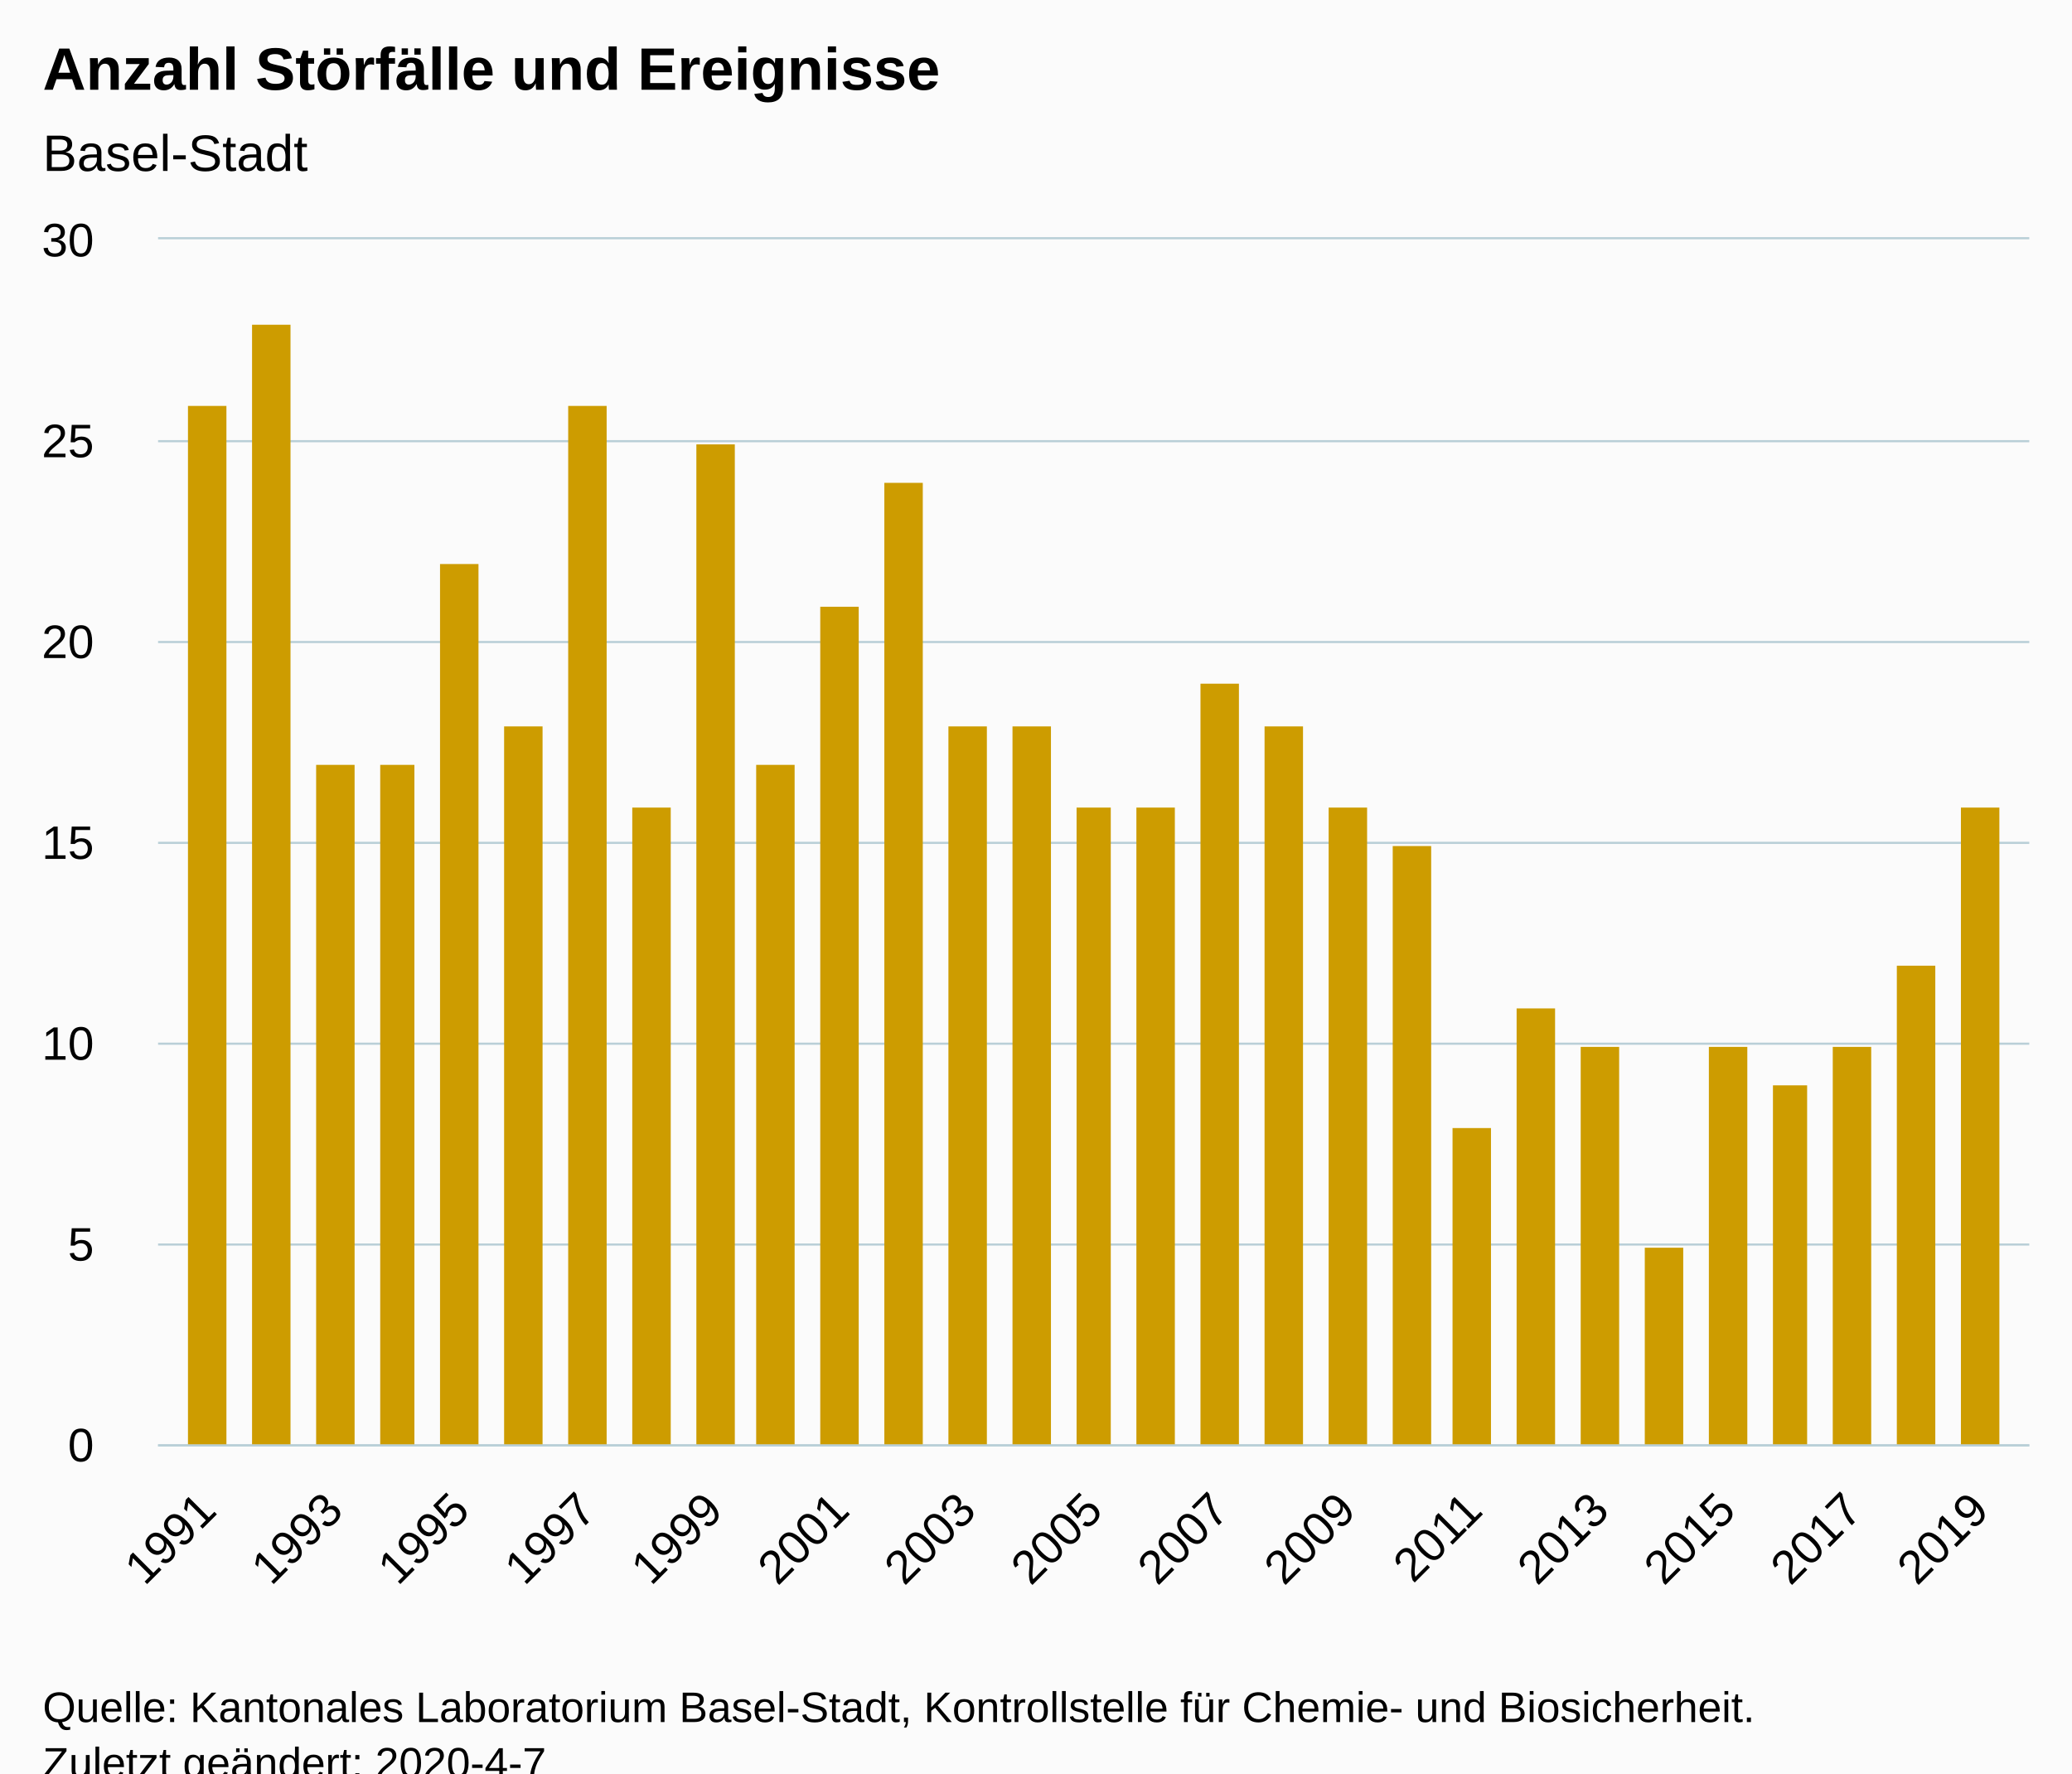
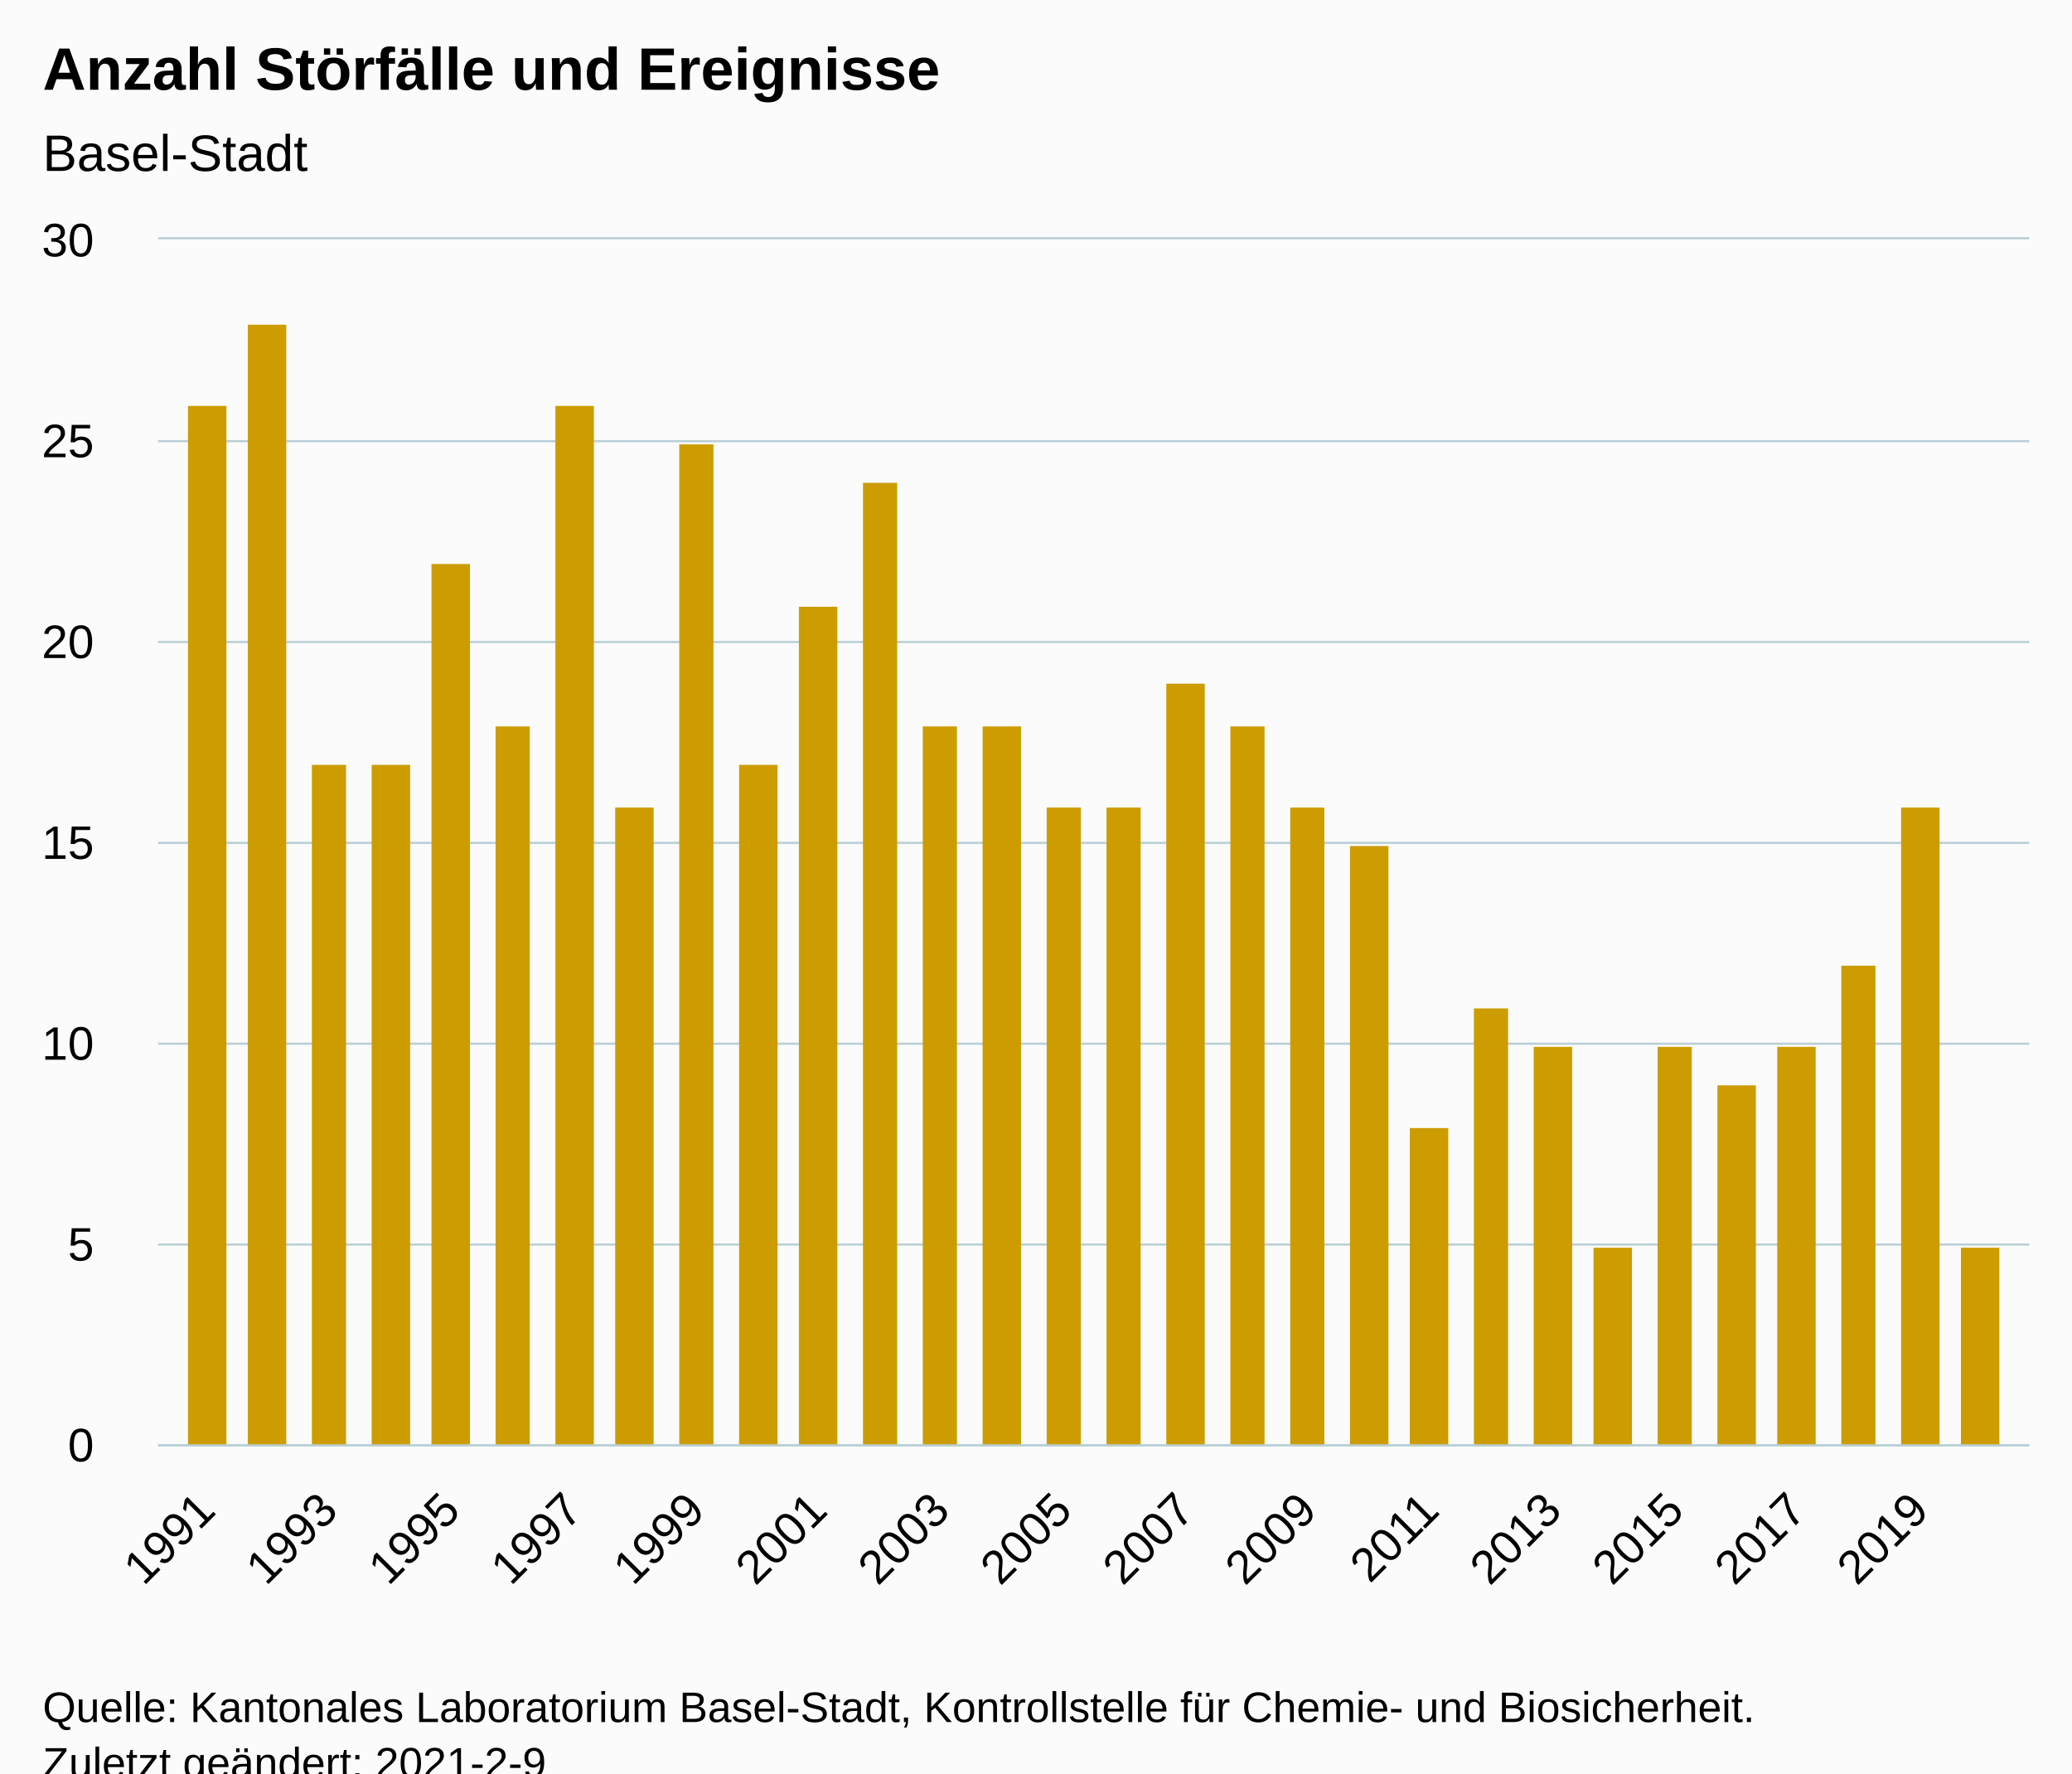
<svg xmlns="http://www.w3.org/2000/svg" version="1.1" class="highcharts-root" style="font-family:Arial;font-size:12px;" viewBox="0 0 485 415">
  <defs>
-     <clipPath id="highcharts-ou3aaih-35-">
+     <clipPath id="highcharts-06kzosk-36-">
      <rect x="0" y="0" width="438" height="282" fill="none" />
    </clipPath>
-     <clipPath id="highcharts-ou3aaih-65-">
+     <clipPath id="highcharts-06kzosk-67-">
      <rect x="0" y="0" width="438" height="282" fill="none" />
    </clipPath>
  </defs>
  <rect fill="#fbfbfb" class="highcharts-background" x="0" y="0" width="485" height="428" rx="0" ry="0" />
  <rect fill="none" class="highcharts-plot-background" x="37" y="56" width="438" height="282" />
  <g class="highcharts-pane-group" data-z-index="0" />
  <g class="highcharts-grid highcharts-xaxis-grid" data-z-index="1">
-     <path fill="none" data-z-index="1" class="highcharts-grid-line" d="M 48.5 56 L 48.5 338" opacity="1" />
+     <path fill="none" data-z-index="1" class="highcharts-grid-line" d="M 47.5 56 L 47.5 338" opacity="1" />
    <path fill="none" data-z-index="1" class="highcharts-grid-line" d="M 62.5 56 L 62.5 338" opacity="1" />
-     <path fill="none" data-z-index="1" class="highcharts-grid-line" d="M 77.5 56 L 77.5 338" opacity="1" />
-     <path fill="none" data-z-index="1" class="highcharts-grid-line" d="M 92.5 56 L 92.5 338" opacity="1" />
-     <path fill="none" data-z-index="1" class="highcharts-grid-line" d="M 107.5 56 L 107.5 338" opacity="1" />
-     <path fill="none" data-z-index="1" class="highcharts-grid-line" d="M 122.5 56 L 122.5 338" opacity="1" />
-     <path fill="none" data-z-index="1" class="highcharts-grid-line" d="M 136.5 56 L 136.5 338" opacity="1" />
-     <path fill="none" data-z-index="1" class="highcharts-grid-line" d="M 151.5 56 L 151.5 338" opacity="1" />
-     <path fill="none" data-z-index="1" class="highcharts-grid-line" d="M 166.5 56 L 166.5 338" opacity="1" />
-     <path fill="none" data-z-index="1" class="highcharts-grid-line" d="M 181.5 56 L 181.5 338" opacity="1" />
-     <path fill="none" data-z-index="1" class="highcharts-grid-line" d="M 196.5 56 L 196.5 338" opacity="1" />
-     <path fill="none" data-z-index="1" class="highcharts-grid-line" d="M 211.5 56 L 211.5 338" opacity="1" />
-     <path fill="none" data-z-index="1" class="highcharts-grid-line" d="M 225.5 56 L 225.5 338" opacity="1" />
-     <path fill="none" data-z-index="1" class="highcharts-grid-line" d="M 240.5 56 L 240.5 338" opacity="1" />
-     <path fill="none" data-z-index="1" class="highcharts-grid-line" d="M 255.5 56 L 255.5 338" opacity="1" />
-     <path fill="none" data-z-index="1" class="highcharts-grid-line" d="M 270.5 56 L 270.5 338" opacity="1" />
-     <path fill="none" data-z-index="1" class="highcharts-grid-line" d="M 285.5 56 L 285.5 338" opacity="1" />
-     <path fill="none" data-z-index="1" class="highcharts-grid-line" d="M 299.5 56 L 299.5 338" opacity="1" />
-     <path fill="none" data-z-index="1" class="highcharts-grid-line" d="M 314.5 56 L 314.5 338" opacity="1" />
-     <path fill="none" data-z-index="1" class="highcharts-grid-line" d="M 329.5 56 L 329.5 338" opacity="1" />
-     <path fill="none" data-z-index="1" class="highcharts-grid-line" d="M 344.5 56 L 344.5 338" opacity="1" />
-     <path fill="none" data-z-index="1" class="highcharts-grid-line" d="M 359.5 56 L 359.5 338" opacity="1" />
-     <path fill="none" data-z-index="1" class="highcharts-grid-line" d="M 374.5 56 L 374.5 338" opacity="1" />
-     <path fill="none" data-z-index="1" class="highcharts-grid-line" d="M 388.5 56 L 388.5 338" opacity="1" />
-     <path fill="none" data-z-index="1" class="highcharts-grid-line" d="M 403.5 56 L 403.5 338" opacity="1" />
-     <path fill="none" data-z-index="1" class="highcharts-grid-line" d="M 418.5 56 L 418.5 338" opacity="1" />
-     <path fill="none" data-z-index="1" class="highcharts-grid-line" d="M 433.5 56 L 433.5 338" opacity="1" />
+     <path fill="none" data-z-index="1" class="highcharts-grid-line" d="M 76.5 56 L 76.5 338" opacity="1" />
+     <path fill="none" data-z-index="1" class="highcharts-grid-line" d="M 90.5 56 L 90.5 338" opacity="1" />
+     <path fill="none" data-z-index="1" class="highcharts-grid-line" d="M 105.5 56 L 105.5 338" opacity="1" />
+     <path fill="none" data-z-index="1" class="highcharts-grid-line" d="M 119.5 56 L 119.5 338" opacity="1" />
+     <path fill="none" data-z-index="1" class="highcharts-grid-line" d="M 133.5 56 L 133.5 338" opacity="1" />
+     <path fill="none" data-z-index="1" class="highcharts-grid-line" d="M 148.5 56 L 148.5 338" opacity="1" />
+     <path fill="none" data-z-index="1" class="highcharts-grid-line" d="M 162.5 56 L 162.5 338" opacity="1" />
+     <path fill="none" data-z-index="1" class="highcharts-grid-line" d="M 176.5 56 L 176.5 338" opacity="1" />
+     <path fill="none" data-z-index="1" class="highcharts-grid-line" d="M 191.5 56 L 191.5 338" opacity="1" />
+     <path fill="none" data-z-index="1" class="highcharts-grid-line" d="M 205.5 56 L 205.5 338" opacity="1" />
+     <path fill="none" data-z-index="1" class="highcharts-grid-line" d="M 219.5 56 L 219.5 338" opacity="1" />
+     <path fill="none" data-z-index="1" class="highcharts-grid-line" d="M 234.5 56 L 234.5 338" opacity="1" />
+     <path fill="none" data-z-index="1" class="highcharts-grid-line" d="M 248.5 56 L 248.5 338" opacity="1" />
+     <path fill="none" data-z-index="1" class="highcharts-grid-line" d="M 262.5 56 L 262.5 338" opacity="1" />
+     <path fill="none" data-z-index="1" class="highcharts-grid-line" d="M 276.5 56 L 276.5 338" opacity="1" />
+     <path fill="none" data-z-index="1" class="highcharts-grid-line" d="M 291.5 56 L 291.5 338" opacity="1" />
+     <path fill="none" data-z-index="1" class="highcharts-grid-line" d="M 305.5 56 L 305.5 338" opacity="1" />
+     <path fill="none" data-z-index="1" class="highcharts-grid-line" d="M 319.5 56 L 319.5 338" opacity="1" />
+     <path fill="none" data-z-index="1" class="highcharts-grid-line" d="M 334.5 56 L 334.5 338" opacity="1" />
+     <path fill="none" data-z-index="1" class="highcharts-grid-line" d="M 348.5 56 L 348.5 338" opacity="1" />
+     <path fill="none" data-z-index="1" class="highcharts-grid-line" d="M 362.5 56 L 362.5 338" opacity="1" />
+     <path fill="none" data-z-index="1" class="highcharts-grid-line" d="M 377.5 56 L 377.5 338" opacity="1" />
+     <path fill="none" data-z-index="1" class="highcharts-grid-line" d="M 391.5 56 L 391.5 338" opacity="1" />
+     <path fill="none" data-z-index="1" class="highcharts-grid-line" d="M 405.5 56 L 405.5 338" opacity="1" />
+     <path fill="none" data-z-index="1" class="highcharts-grid-line" d="M 420.5 56 L 420.5 338" opacity="1" />
+     <path fill="none" data-z-index="1" class="highcharts-grid-line" d="M 434.5 56 L 434.5 338" opacity="1" />
    <path fill="none" data-z-index="1" class="highcharts-grid-line" d="M 448.5 56 L 448.5 338" opacity="1" />
-     <path fill="none" data-z-index="1" class="highcharts-grid-line" d="M 462.5 56 L 462.5 338" opacity="1" />
+     <path fill="none" data-z-index="1" class="highcharts-grid-line" d="M 463.5 56 L 463.5 338" opacity="1" />
  </g>
  <g class="highcharts-grid highcharts-yaxis-grid" data-z-index="1">
    <path fill="none" stroke="#B9CFD7" stroke-width="0.5" data-z-index="1" class="highcharts-grid-line" d="M 37 338.25 L 475 338.25" opacity="1" />
    <path fill="none" stroke="#B9CFD7" stroke-width="0.5" data-z-index="1" class="highcharts-grid-line" d="M 37 291.25 L 475 291.25" opacity="1" />
    <path fill="none" stroke="#B9CFD7" stroke-width="0.5" data-z-index="1" class="highcharts-grid-line" d="M 37 244.25 L 475 244.25" opacity="1" />
    <path fill="none" stroke="#B9CFD7" stroke-width="0.5" data-z-index="1" class="highcharts-grid-line" d="M 37 197.25 L 475 197.25" opacity="1" />
    <path fill="none" stroke="#B9CFD7" stroke-width="0.5" data-z-index="1" class="highcharts-grid-line" d="M 37 150.25 L 475 150.25" opacity="1" />
    <path fill="none" stroke="#B9CFD7" stroke-width="0.5" data-z-index="1" class="highcharts-grid-line" d="M 37 103.25 L 475 103.25" opacity="1" />
    <path fill="none" stroke="#B9CFD7" stroke-width="0.5" data-z-index="1" class="highcharts-grid-line" d="M 37 55.75 L 475 55.75" opacity="1" />
  </g>
  <rect fill="none" class="highcharts-plot-border" data-z-index="1" x="37" y="56" width="438" height="282" />
  <g class="highcharts-axis highcharts-xaxis" data-z-index="2">
    <path fill="none" class="highcharts-axis-line" stroke="#B9CFD7" stroke-width="0.5" data-z-index="7" d="M 37 338.25 L 475 338.25" />
  </g>
  <g class="highcharts-axis highcharts-yaxis" data-z-index="2">
    <path fill="none" class="highcharts-axis-line" data-z-index="7" d="M 37 56 L 37 338" />
  </g>
  <g class="highcharts-series-group" data-z-index="3">
-     <g class="highcharts-series highcharts-series-0 highcharts-column-series" data-z-index="0.1" opacity="1" transform="translate(37,56) scale(1 1)" clip-path="url(#highcharts-ou3aaih-65-)">
+     <g class="highcharts-series highcharts-series-0 highcharts-column-series" data-z-index="0.1" opacity="1" transform="translate(37,56) scale(1 1)" clip-path="url(#highcharts-06kzosk-67-)">
      <rect x="7" y="39" width="9" height="244" fill="#CD9C00" opacity="1" class="highcharts-point" />
-       <rect x="22" y="20" width="9" height="263" fill="#CD9C00" opacity="1" class="highcharts-point" />
-       <rect x="37" y="123" width="9" height="160" fill="#CD9C00" opacity="1" class="highcharts-point" />
-       <rect x="52" y="123" width="8" height="160" fill="#CD9C00" opacity="1" class="highcharts-point" />
-       <rect x="66" y="76" width="9" height="207" fill="#CD9C00" opacity="1" class="highcharts-point" />
-       <rect x="81" y="114" width="9" height="169" fill="#CD9C00" opacity="1" class="highcharts-point" />
-       <rect x="96" y="39" width="9" height="244" fill="#CD9C00" opacity="1" class="highcharts-point" />
-       <rect x="111" y="133" width="9" height="150" fill="#CD9C00" opacity="1" class="highcharts-point" />
-       <rect x="126" y="48" width="9" height="235" fill="#CD9C00" opacity="1" class="highcharts-point" />
-       <rect x="140" y="123" width="9" height="160" fill="#CD9C00" opacity="1" class="highcharts-point" />
-       <rect x="155" y="86" width="9" height="197" fill="#CD9C00" opacity="1" class="highcharts-point" />
-       <rect x="170" y="57" width="9" height="226" fill="#CD9C00" opacity="1" class="highcharts-point" />
-       <rect x="185" y="114" width="9" height="169" fill="#CD9C00" opacity="1" class="highcharts-point" />
-       <rect x="200" y="114" width="9" height="169" fill="#CD9C00" opacity="1" class="highcharts-point" />
-       <rect x="215" y="133" width="8" height="150" fill="#CD9C00" opacity="1" class="highcharts-point" />
-       <rect x="229" y="133" width="9" height="150" fill="#CD9C00" opacity="1" class="highcharts-point" />
-       <rect x="244" y="104" width="9" height="179" fill="#CD9C00" opacity="1" class="highcharts-point" />
-       <rect x="259" y="114" width="9" height="169" fill="#CD9C00" opacity="1" class="highcharts-point" />
-       <rect x="274" y="133" width="9" height="150" fill="#CD9C00" opacity="1" class="highcharts-point" />
-       <rect x="289" y="142" width="9" height="141" fill="#CD9C00" opacity="1" class="highcharts-point" />
-       <rect x="303" y="208" width="9" height="75" fill="#CD9C00" opacity="1" class="highcharts-point" />
-       <rect x="318" y="180" width="9" height="103" fill="#CD9C00" opacity="1" class="highcharts-point" />
-       <rect x="333" y="189" width="9" height="94" fill="#CD9C00" opacity="1" class="highcharts-point" />
-       <rect x="348" y="236" width="9" height="47" fill="#CD9C00" opacity="1" class="highcharts-point" />
-       <rect x="363" y="189" width="9" height="94" fill="#CD9C00" opacity="1" class="highcharts-point" />
-       <rect x="378" y="198" width="8" height="85" fill="#CD9C00" opacity="1" class="highcharts-point" />
-       <rect x="392" y="189" width="9" height="94" fill="#CD9C00" opacity="1" class="highcharts-point" />
-       <rect x="407" y="170" width="9" height="113" fill="#CD9C00" opacity="1" class="highcharts-point" />
-       <rect x="422" y="133" width="9" height="150" fill="#CD9C00" opacity="1" class="highcharts-point" />
+       <rect x="21" y="20" width="9" height="263" fill="#CD9C00" opacity="1" class="highcharts-point" />
+       <rect x="36" y="123" width="8" height="160" fill="#CD9C00" opacity="1" class="highcharts-point" />
+       <rect x="50" y="123" width="9" height="160" fill="#CD9C00" opacity="1" class="highcharts-point" />
+       <rect x="64" y="76" width="9" height="207" fill="#CD9C00" opacity="1" class="highcharts-point" />
+       <rect x="79" y="114" width="8" height="169" fill="#CD9C00" opacity="1" class="highcharts-point" />
+       <rect x="93" y="39" width="9" height="244" fill="#CD9C00" opacity="1" class="highcharts-point" />
+       <rect x="107" y="133" width="9" height="150" fill="#CD9C00" opacity="1" class="highcharts-point" />
+       <rect x="122" y="48" width="8" height="235" fill="#CD9C00" opacity="1" class="highcharts-point" />
+       <rect x="136" y="123" width="9" height="160" fill="#CD9C00" opacity="1" class="highcharts-point" />
+       <rect x="150" y="86" width="9" height="197" fill="#CD9C00" opacity="1" class="highcharts-point" />
+       <rect x="165" y="57" width="8" height="226" fill="#CD9C00" opacity="1" class="highcharts-point" />
+       <rect x="179" y="114" width="8" height="169" fill="#CD9C00" opacity="1" class="highcharts-point" />
+       <rect x="193" y="114" width="9" height="169" fill="#CD9C00" opacity="1" class="highcharts-point" />
+       <rect x="208" y="133" width="8" height="150" fill="#CD9C00" opacity="1" class="highcharts-point" />
+       <rect x="222" y="133" width="8" height="150" fill="#CD9C00" opacity="1" class="highcharts-point" />
+       <rect x="236" y="104" width="9" height="179" fill="#CD9C00" opacity="1" class="highcharts-point" />
+       <rect x="251" y="114" width="8" height="169" fill="#CD9C00" opacity="1" class="highcharts-point" />
+       <rect x="265" y="133" width="8" height="150" fill="#CD9C00" opacity="1" class="highcharts-point" />
+       <rect x="279" y="142" width="9" height="141" fill="#CD9C00" opacity="1" class="highcharts-point" />
+       <rect x="293" y="208" width="9" height="75" fill="#CD9C00" opacity="1" class="highcharts-point" />
+       <rect x="308" y="180" width="8" height="103" fill="#CD9C00" opacity="1" class="highcharts-point" />
+       <rect x="322" y="189" width="9" height="94" fill="#CD9C00" opacity="1" class="highcharts-point" />
+       <rect x="336" y="236" width="9" height="47" fill="#CD9C00" opacity="1" class="highcharts-point" />
+       <rect x="351" y="189" width="8" height="94" fill="#CD9C00" opacity="1" class="highcharts-point" />
+       <rect x="365" y="198" width="9" height="85" fill="#CD9C00" opacity="1" class="highcharts-point" />
+       <rect x="379" y="189" width="9" height="94" fill="#CD9C00" opacity="1" class="highcharts-point" />
+       <rect x="394" y="170" width="8" height="113" fill="#CD9C00" opacity="1" class="highcharts-point" />
+       <rect x="408" y="133" width="9" height="150" fill="#CD9C00" opacity="1" class="highcharts-point" />
+       <rect x="422" y="236" width="9" height="47" fill="#CD9C00" opacity="1" class="highcharts-point" />
    </g>
    <g class="highcharts-markers highcharts-series-0 highcharts-column-series" data-z-index="0.1" opacity="1" transform="translate(37,56) scale(1 1)" clip-path="none" />
  </g>
  <text x="10" text-anchor="start" class="highcharts-title" data-z-index="4" style="color:#000000;font-size:14px;font-weight:bold;fill:#000000;" y="21">
    <tspan>Anzahl Störfälle und Ereignisse</tspan>
  </text>
  <text x="10" text-anchor="start" class="highcharts-subtitle" data-z-index="4" style="color:#000000;font-size:12px;font-weight:normal;fill:#000000;" y="40">
    <tspan>Basel-Stadt</tspan>
  </text>
  <text x="10" text-anchor="start" class="highcharts-caption" data-z-index="4" style="color:#666666;fill:#666666;" y="385" />
  <g class="highcharts-axis-labels highcharts-xaxis-labels" data-z-index="7">
-     <text x="51.15" style="color:#000000;cursor:default;font-size:11px;fill:#000000;" text-anchor="end" transform="translate(0,0) rotate(-45 51.15024 354)" y="354" opacity="1">1991</text>
+     <text x="50.908" style="color:#000000;cursor:default;font-size:11px;fill:#000000;" text-anchor="end" transform="translate(0,0) rotate(-45 50.90796 354)" y="354" opacity="1">1991</text>
    <text x="0" style="color:#000000;cursor:default;font-size:11px;fill:#000000;" text-anchor="end" transform="translate(0,0) rotate(-45 0 -9999)" y="-9999">1992</text>
-     <text x="80.785" style="color:#000000;cursor:default;font-size:11px;fill:#000000;" text-anchor="end" transform="translate(0,0) rotate(-45 80.78488 354)" y="354" opacity="1">1993</text>
+     <text x="79.554" style="color:#000000;cursor:default;font-size:11px;fill:#000000;" text-anchor="end" transform="translate(0,0) rotate(-45 79.55414 354)" y="354" opacity="1">1993</text>
    <text x="0" style="color:#000000;cursor:default;font-size:11px;fill:#000000;" text-anchor="end" transform="translate(0,0) rotate(-45 0 -9999)" y="-9999">1994</text>
-     <text x="110.42" style="color:#000000;cursor:default;font-size:11px;fill:#000000;" text-anchor="end" transform="translate(0,0) rotate(-45 110.4195 354)" y="354" opacity="1">1995</text>
+     <text x="108.2" style="color:#000000;cursor:default;font-size:11px;fill:#000000;" text-anchor="end" transform="translate(0,0) rotate(-45 108.2003 354)" y="354" opacity="1">1995</text>
    <text x="0" style="color:#000000;cursor:default;font-size:11px;fill:#000000;" text-anchor="end" transform="translate(0,0) rotate(-45 0 -9999)" y="-9999">1996</text>
-     <text x="140.054" style="color:#000000;cursor:default;font-size:11px;fill:#000000;" text-anchor="end" transform="translate(0,0) rotate(-45 140.0542 354)" y="354" opacity="1">1997</text>
+     <text x="136.846" style="color:#000000;cursor:default;font-size:11px;fill:#000000;" text-anchor="end" transform="translate(0,0) rotate(-45 136.8465 354)" y="354" opacity="1">1997</text>
    <text x="0" style="color:#000000;cursor:default;font-size:11px;fill:#000000;" text-anchor="end" transform="translate(0,0) rotate(-45 0 -9999)" y="-9999">1998</text>
-     <text x="169.689" style="color:#000000;cursor:default;font-size:11px;fill:#000000;" text-anchor="end" transform="translate(0,0) rotate(-45 169.6888 354)" y="354" opacity="1">1999</text>
+     <text x="165.493" style="color:#000000;cursor:default;font-size:11px;fill:#000000;" text-anchor="end" transform="translate(0,0) rotate(-45 165.4927 354)" y="354" opacity="1">1999</text>
    <text x="0" style="color:#000000;cursor:default;font-size:11px;fill:#000000;" text-anchor="end" transform="translate(0,0) rotate(-45 0 -9999)" y="-9999">2000</text>
-     <text x="199.323" style="color:#000000;cursor:default;font-size:11px;fill:#000000;" text-anchor="end" transform="translate(0,0) rotate(-45 199.3234 354)" y="354" opacity="1">2001</text>
+     <text x="194.139" style="color:#000000;cursor:default;font-size:11px;fill:#000000;" text-anchor="end" transform="translate(0,0) rotate(-45 194.1388 354)" y="354" opacity="1">2001</text>
    <text x="0" style="color:#000000;cursor:default;font-size:11px;fill:#000000;" text-anchor="end" transform="translate(0,0) rotate(-45 0 -9999)" y="-9999">2002</text>
-     <text x="228.958" style="color:#000000;cursor:default;font-size:11px;fill:#000000;" text-anchor="end" transform="translate(0,0) rotate(-45 228.9581 354)" y="354" opacity="1">2003</text>
+     <text x="222.785" style="color:#000000;cursor:default;font-size:11px;fill:#000000;" text-anchor="end" transform="translate(0,0) rotate(-45 222.785 354)" y="354" opacity="1">2003</text>
    <text x="0" style="color:#000000;cursor:default;font-size:11px;fill:#000000;" text-anchor="end" transform="translate(0,0) rotate(-45 0 -9999)" y="-9999">2004</text>
-     <text x="258.593" style="color:#000000;cursor:default;font-size:11px;fill:#000000;" text-anchor="end" transform="translate(0,0) rotate(-45 258.5927 354)" y="354" opacity="1">2005</text>
+     <text x="251.431" style="color:#000000;cursor:default;font-size:11px;fill:#000000;" text-anchor="end" transform="translate(0,0) rotate(-45 251.4312 354)" y="354" opacity="1">2005</text>
    <text x="0" style="color:#000000;cursor:default;font-size:11px;fill:#000000;" text-anchor="end" transform="translate(0,0) rotate(-45 0 -9999)" y="-9999">2006</text>
-     <text x="288.227" style="color:#000000;cursor:default;font-size:11px;fill:#000000;" text-anchor="end" transform="translate(0,0) rotate(-45 288.2274 354)" y="354" opacity="1">2007</text>
+     <text x="280.077" style="color:#000000;cursor:default;font-size:11px;fill:#000000;" text-anchor="end" transform="translate(0,0) rotate(-45 280.0774 354)" y="354" opacity="1">2007</text>
    <text x="0" style="color:#000000;cursor:default;font-size:11px;fill:#000000;" text-anchor="end" transform="translate(0,0) rotate(-45 0 -9999)" y="-9999">2008</text>
-     <text x="317.862" style="color:#000000;cursor:default;font-size:11px;fill:#000000;" text-anchor="end" transform="translate(0,0) rotate(-45 317.862 354)" y="354" opacity="1">2009</text>
+     <text x="308.724" style="color:#000000;cursor:default;font-size:11px;fill:#000000;" text-anchor="end" transform="translate(0,0) rotate(-45 308.7235 354)" y="354" opacity="1">2009</text>
    <text x="0" style="color:#000000;cursor:default;font-size:11px;fill:#000000;" text-anchor="end" transform="translate(0,0) rotate(-45 0 -9999)" y="-9999">2010</text>
-     <text x="347.497" style="color:#000000;cursor:default;font-size:11px;fill:#000000;" text-anchor="end" transform="translate(0,0) rotate(-45 347.4966 354)" y="354" opacity="1">2011</text>
+     <text x="337.37" style="color:#000000;cursor:default;font-size:11px;fill:#000000;" text-anchor="end" transform="translate(0,0) rotate(-45 337.3697 354)" y="354" opacity="1">2011</text>
    <text x="0" style="color:#000000;cursor:default;font-size:11px;fill:#000000;" text-anchor="end" transform="translate(0,0) rotate(-45 0 -9999)" y="-9999">2012</text>
-     <text x="377.131" style="color:#000000;cursor:default;font-size:11px;fill:#000000;" text-anchor="end" transform="translate(0,0) rotate(-45 377.1313 354)" y="354" opacity="1">2013</text>
+     <text x="366.016" style="color:#000000;cursor:default;font-size:11px;fill:#000000;" text-anchor="end" transform="translate(0,0) rotate(-45 366.0159 354)" y="354" opacity="1">2013</text>
    <text x="0" style="color:#000000;cursor:default;font-size:11px;fill:#000000;" text-anchor="end" transform="translate(0,0) rotate(-45 0 -9999)" y="-9999">2014</text>
-     <text x="406.766" style="color:#000000;cursor:default;font-size:11px;fill:#000000;" text-anchor="end" transform="translate(0,0) rotate(-45 406.7659 354)" y="354" opacity="1">2015</text>
+     <text x="394.662" style="color:#000000;cursor:default;font-size:11px;fill:#000000;" text-anchor="end" transform="translate(0,0) rotate(-45 394.6621 354)" y="354" opacity="1">2015</text>
    <text x="0" style="color:#000000;cursor:default;font-size:11px;fill:#000000;" text-anchor="end" transform="translate(0,0) rotate(-45 0 -9999)" y="-9999">2016</text>
-     <text x="436.401" style="color:#000000;cursor:default;font-size:11px;fill:#000000;" text-anchor="end" transform="translate(0,0) rotate(-45 436.4006 354)" y="354" opacity="1">2017</text>
+     <text x="423.308" style="color:#000000;cursor:default;font-size:11px;fill:#000000;" text-anchor="end" transform="translate(0,0) rotate(-45 423.3082 354)" y="354" opacity="1">2017</text>
    <text x="0" style="color:#000000;cursor:default;font-size:11px;fill:#000000;" text-anchor="end" transform="translate(0,0) rotate(-45 0 -9999)" y="-9999">2018</text>
-     <text x="466.035" style="color:#000000;cursor:default;font-size:11px;fill:#000000;" text-anchor="end" transform="translate(0,0) rotate(-45 466.0352 354)" y="354" opacity="1">2019</text>
+     <text x="451.954" style="color:#000000;cursor:default;font-size:11px;fill:#000000;" text-anchor="end" transform="translate(0,0) rotate(-45 451.9544 354)" y="354" opacity="1">2019</text>
+     <text x="0" style="color:#000000;cursor:default;font-size:11px;fill:#000000;" text-anchor="end" transform="translate(0,0) rotate(-45 0 -9999)" y="-9999">2020</text>
  </g>
  <g class="highcharts-axis-labels highcharts-yaxis-labels" data-z-index="7">
    <text x="22" style="color:#000000;cursor:default;font-size:11px;fill:#000000;" text-anchor="end" transform="translate(0,0)" y="342" opacity="1">0</text>
    <text x="22" style="color:#000000;cursor:default;font-size:11px;fill:#000000;" text-anchor="end" transform="translate(0,0)" y="295" opacity="1">5</text>
    <text x="22" style="color:#000000;cursor:default;font-size:11px;fill:#000000;" text-anchor="end" transform="translate(0,0)" y="248" opacity="1">10</text>
    <text x="22" style="color:#000000;cursor:default;font-size:11px;fill:#000000;" text-anchor="end" transform="translate(0,0)" y="201" opacity="1">15</text>
    <text x="22" style="color:#000000;cursor:default;font-size:11px;fill:#000000;" text-anchor="end" transform="translate(0,0)" y="154" opacity="1">20</text>
    <text x="22" style="color:#000000;cursor:default;font-size:11px;fill:#000000;" text-anchor="end" transform="translate(0,0)" y="107" opacity="1">25</text>
    <text x="22" style="color:#000000;cursor:default;font-size:11px;fill:#000000;" text-anchor="end" transform="translate(0,0)" y="60" opacity="1">30</text>
  </g>
  <text x="10" class="highcharts-credits" text-anchor="start" data-z-index="8" style="cursor:default;color:#000000;font-size:10px;fill:#000000;" y="403">
    <tspan>Quelle: Kantonales Laboratorium Basel-Stadt, Kontrollstelle für Chemie- und Biosicherheit.</tspan>
-     <tspan x="10" dy="13">Zuletzt geändert: 2020-4-7</tspan>
+     <tspan x="10" dy="13">Zuletzt geändert: 2021-2-9</tspan>
  </text>
</svg>
